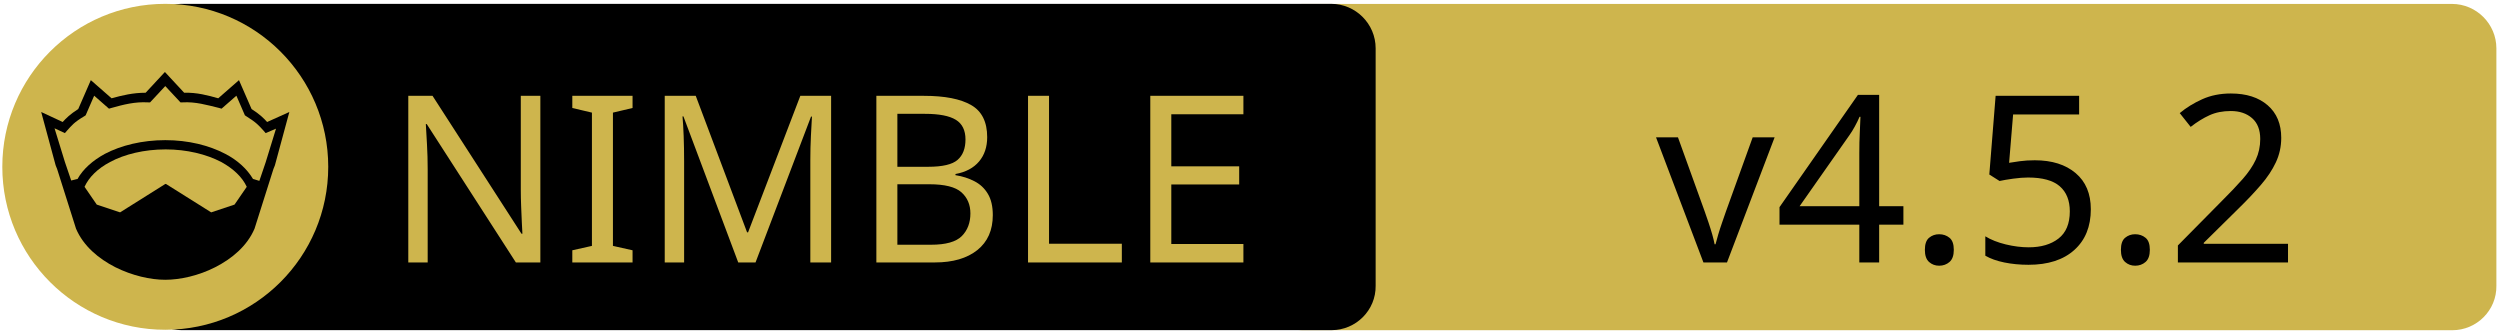
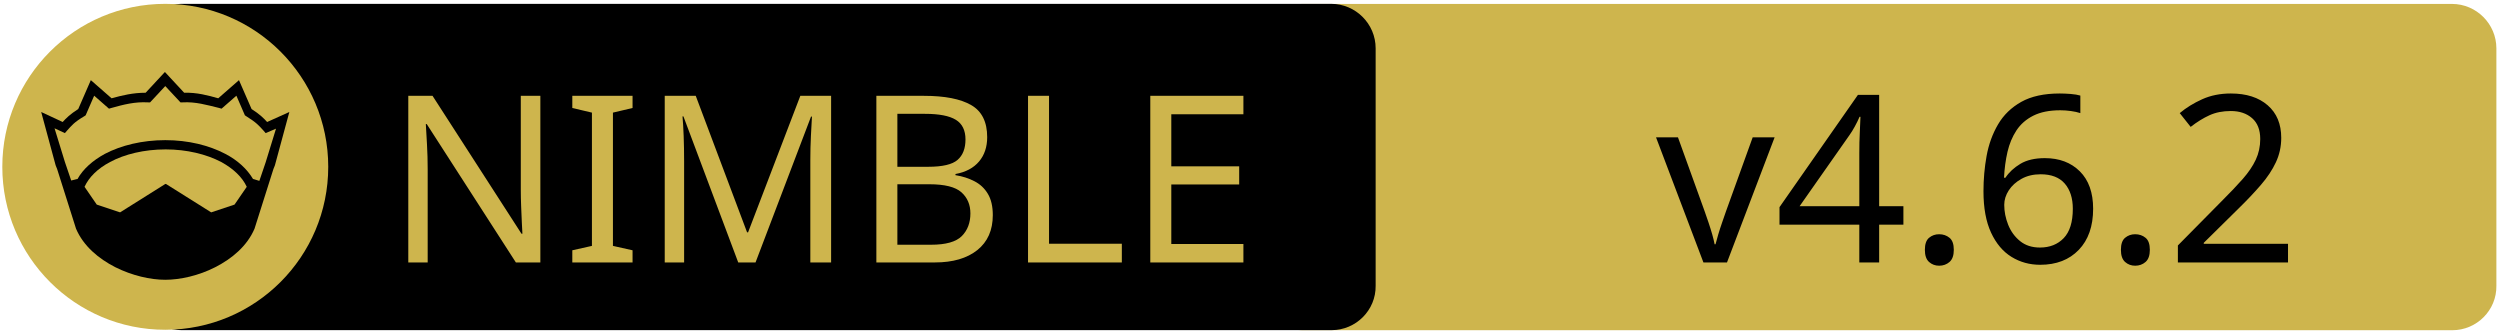
<svg xmlns="http://www.w3.org/2000/svg" xmlns:xlink="http://www.w3.org/1999/xlink" width="675" height="90" xml:space="preserve" version="1.1">
  <a xlink:href="https://github.com/HapticX/happyx">
    <g>
      <path fill="#CEB54D" id="svg_15" d="m662.123,89.159l-310.5,0c-6.6,0 -12,-5.4 -12,-12l0,-64.1c0,-6.6 5.4,-12 12,-12l310.4,0c6.6,0 12,5.4 12,12l0,64.1c0.1,6.6 -5.3,12 -11.9,12z" />
      <path id="svg_1" d="m359.524,89.139l-310.5,0c-6.6,0 -12,-5.4 -12,-12l0,-64.1c0,-6.6 5.4,-12 12,-12l310.4,0c6.6,0 12,5.4 12,12l0,64.1c0.1,6.6 -5.3,12 -11.9,12z" />
      <rect id="svg_2" fill="none" height="45.9" width="315.3" class="st0" y="24.539" x="60.224" />
      <circle id="svg_4" fill="#CEB54D" r="44" cy="45.039" cx="44.624" class="st1" />
      <g id="XMLID_4_">
        <path id="svg_5" d="m78.124,30.239l-3.9,14.4l-0.4,1l-5.1,16.1c0,0 0,0 0,0c-2,4.7 -6.1,8.1 -10.6,10.4c-4.5,2.3 -9.5,3.4 -13.5,3.4c-4,0 -8.9,-1.1 -13.5,-3.4c-4.5,-2.3 -8.6,-5.7 -10.6,-10.4c0,0 0,0 0,0l-5.1,-16.1l-0.4,-1l-3.9,-14.4l5.8,2.7c0.9,-1 2,-2.1 4.2,-3.5l3.4,-7.8l5.6,4.9c2.9,-0.8 5.8,-1.5 9.2,-1.5l5.2,-5.6l5.2,5.6c3.4,-0.1 6.4,0.7 9.2,1.5l5.6,-4.9l3.4,7.8c2.2,1.4 3.3,2.5 4.2,3.5l6,-2.7z" />
        <g id="XMLID_6_">
          <g id="svg_6">
            <path id="svg_7" fill="#CEB54D" d="m66.624,50.439l-3.3,4.8l-6.3,2.1l-12.1,-7.6c-0.1,-0.1 -0.3,-0.1 -0.4,0l-12.1,7.6l-6.3,-2.1l-3.3,-4.8c1.2,-2.6 3.5,-4.9 6.9,-6.7c3.9,-2.1 9.2,-3.4 15,-3.4c5.7,0 11,1.3 15,3.4c3.3,1.8 5.7,4.1 6.9,6.7z" class="st1" />
          </g>
          <g id="svg_8" />
        </g>
        <g id="XMLID_5_">
          <g id="svg_9">
            <path id="svg_10" fill="#CEB54D" d="m74.524,34.739l-2.8,9.1l-1.7,5l-1.6,-0.5c0,0 -0.1,0 -0.1,0c-1.6,-2.7 -4.2,-5.1 -7.5,-6.8c-4.4,-2.3 -10,-3.7 -16.2,-3.7c-6.2,0 -11.9,1.4 -16.3,3.7c-3.3,1.8 -5.9,4.1 -7.4,6.8c0,0 -0.1,0 -0.1,0l-1.6,0.4l-1.7,-5l-2.8,-9.1l2.8,1.3l0.6,-0.7c1.2,-1.3 1.8,-2.2 4.7,-3.9l0.3,-0.2l2.3,-5.3l4,3.5l0.7,-0.2c3.2,-0.9 6.3,-1.7 9.8,-1.5l0.6,0l4.1,-4.4l4.1,4.4l0.6,0c3.5,-0.2 6.5,0.7 9.8,1.5l0.7,0.2l4,-3.5l2.3,5.3l0.3,0.2c2.9,1.8 3.5,2.6 4.7,3.9l0.6,0.7l2.8,-1.2z" class="st1" />
          </g>
          <g id="svg_11" />
        </g>
      </g>
      <text x="-442" y="-350.021" id="svg_16" font-size="63px" font-family="'PT Sans Caption', 'Tahoma', 'Helvetica Neue Medium', 'PT Sans', sans-serif" fill="#CEB54D" class="st1 st2 st3" transform="matrix(1 0 0 1 546.13 420.879)">NIMBLE</text>
-       <text x="-99.0" y="-350.012" id="svg_17" font-size="63.012px" font-family="'PT Sans Caption', 'Tahoma', 'Helvetica Neue Medium', 'PT Sans', sans-serif" fill="#000000" class="st1 st2 st3" transform="matrix(1 0 0 1 546.13 420.879)">v4.5.2</text>
+       <text x="-99.0" y="-350.012" id="svg_17" font-size="63.012px" font-family="'PT Sans Caption', 'Tahoma', 'Helvetica Neue Medium', 'PT Sans', sans-serif" fill="#000000" class="st1 st2 st3" transform="matrix(1 0 0 1 546.13 420.879)">v4.6.2</text>
    </g>
  </a>
</svg>
